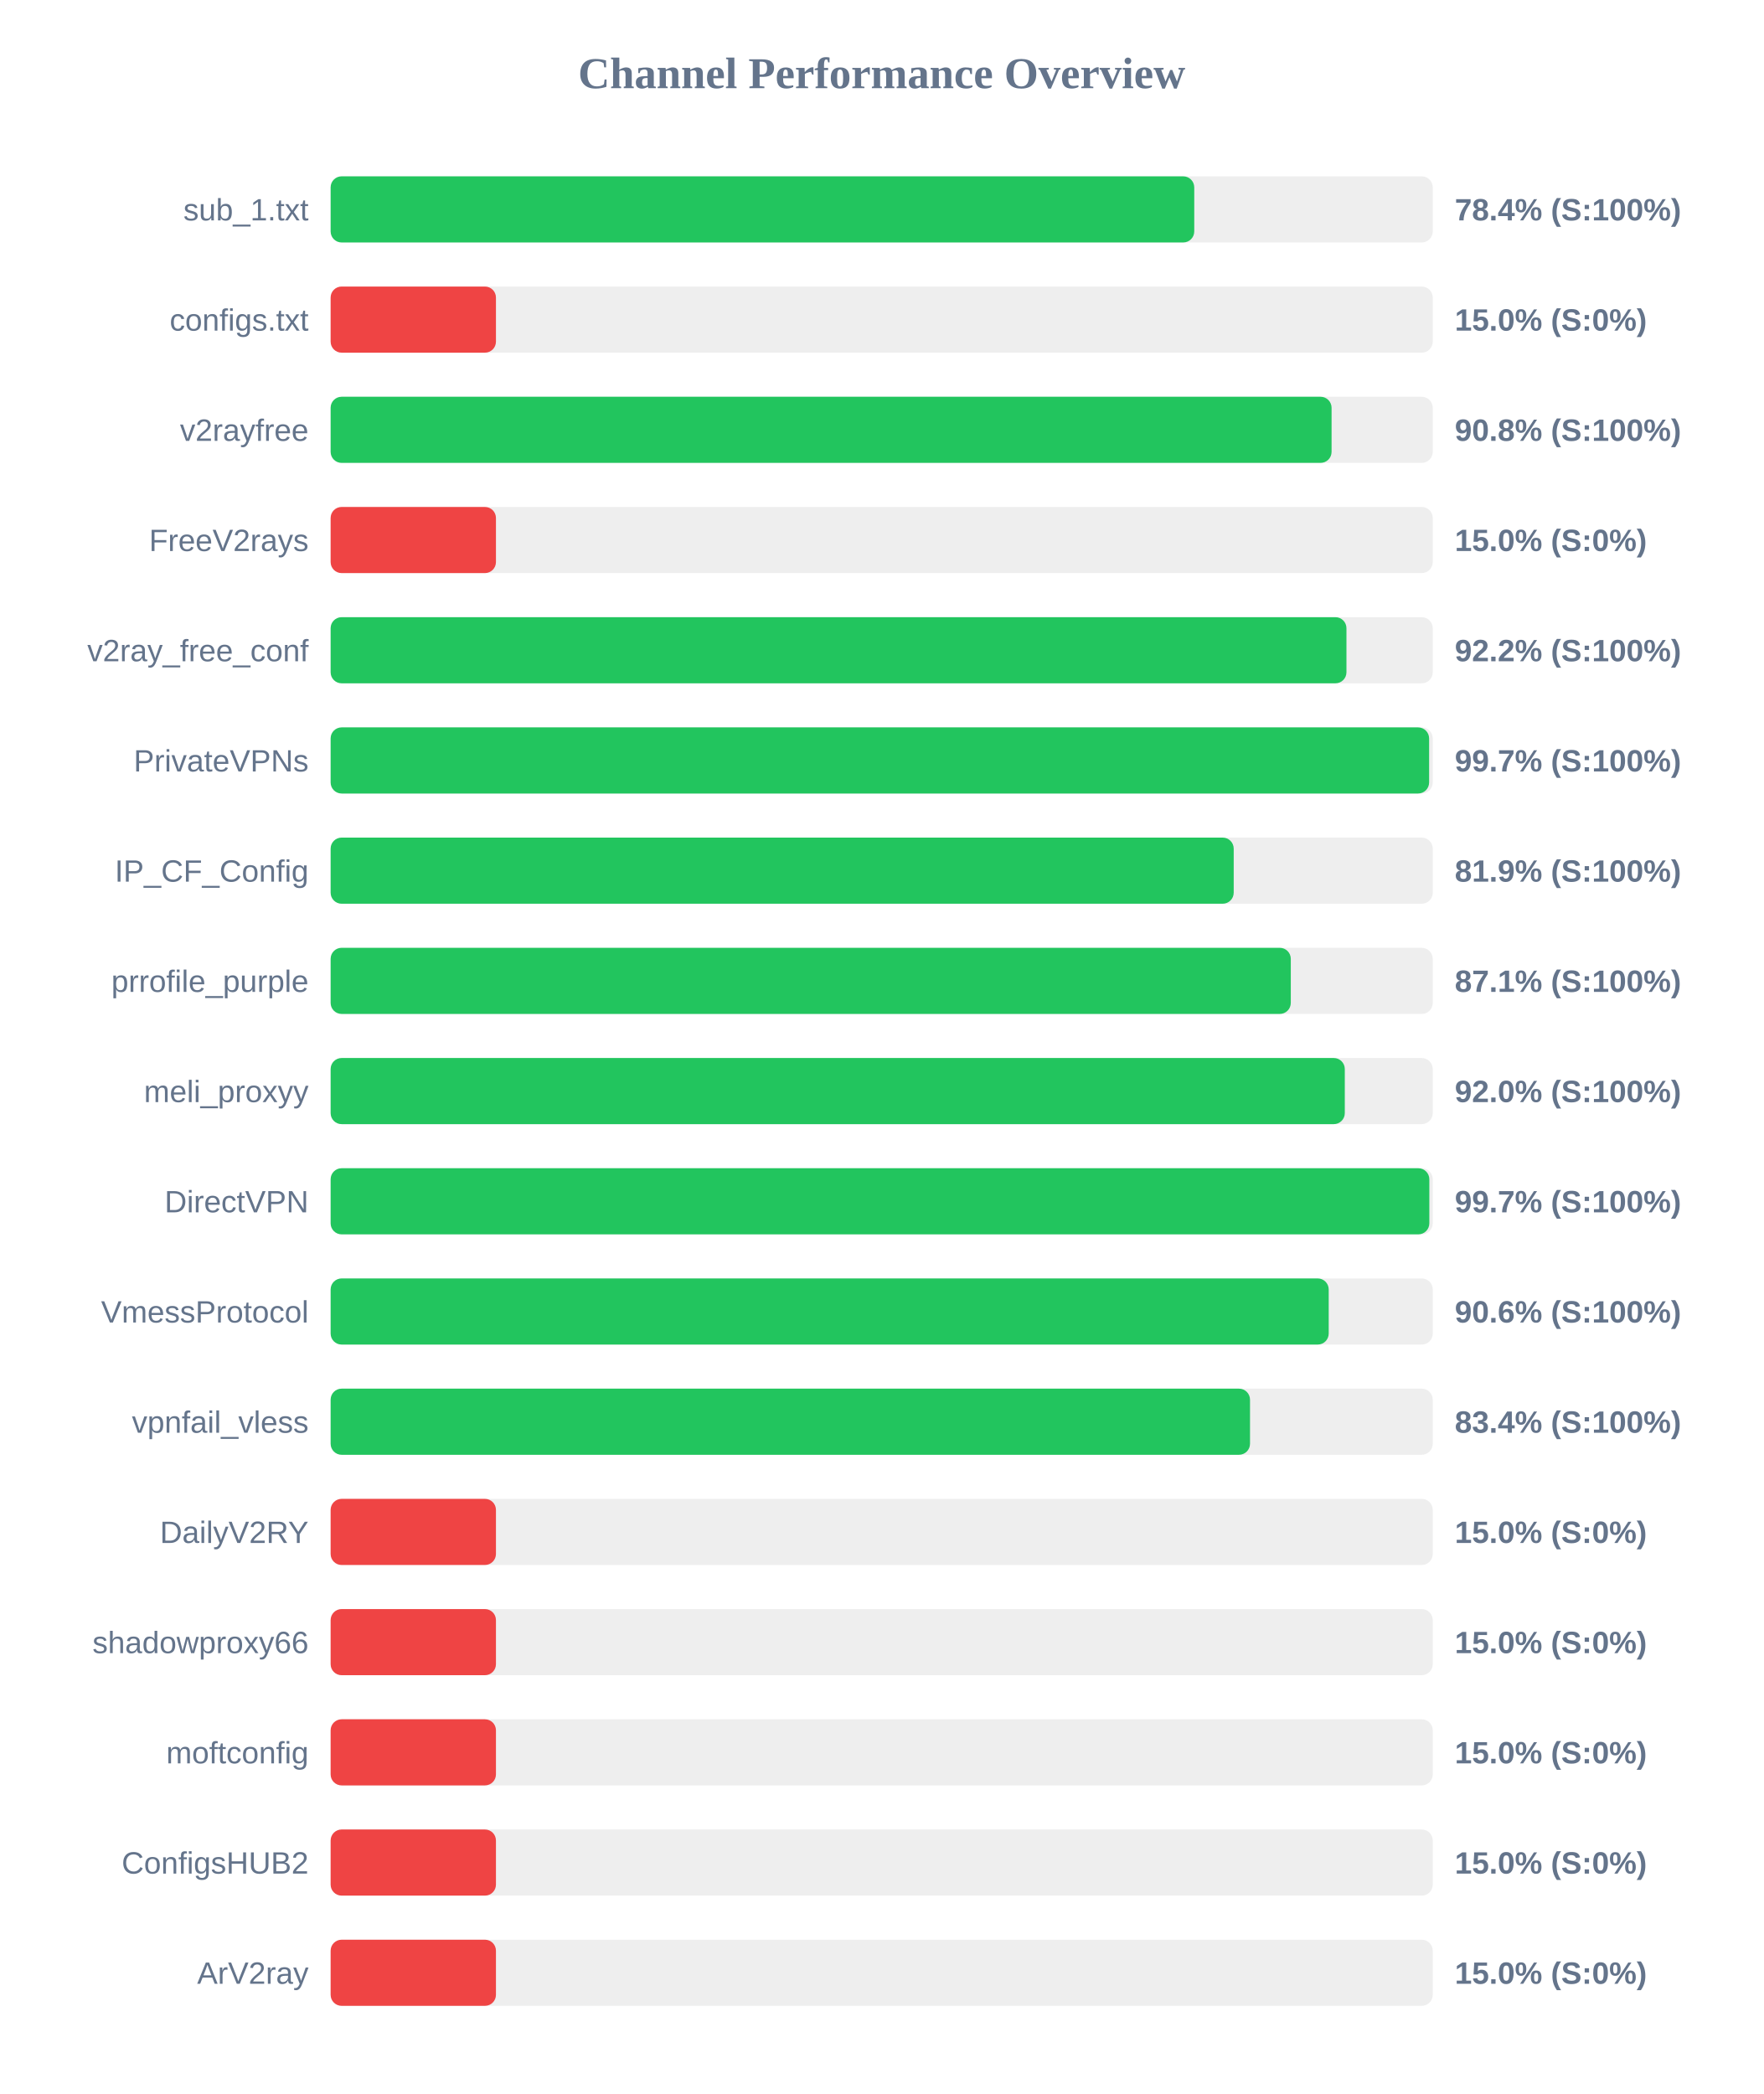
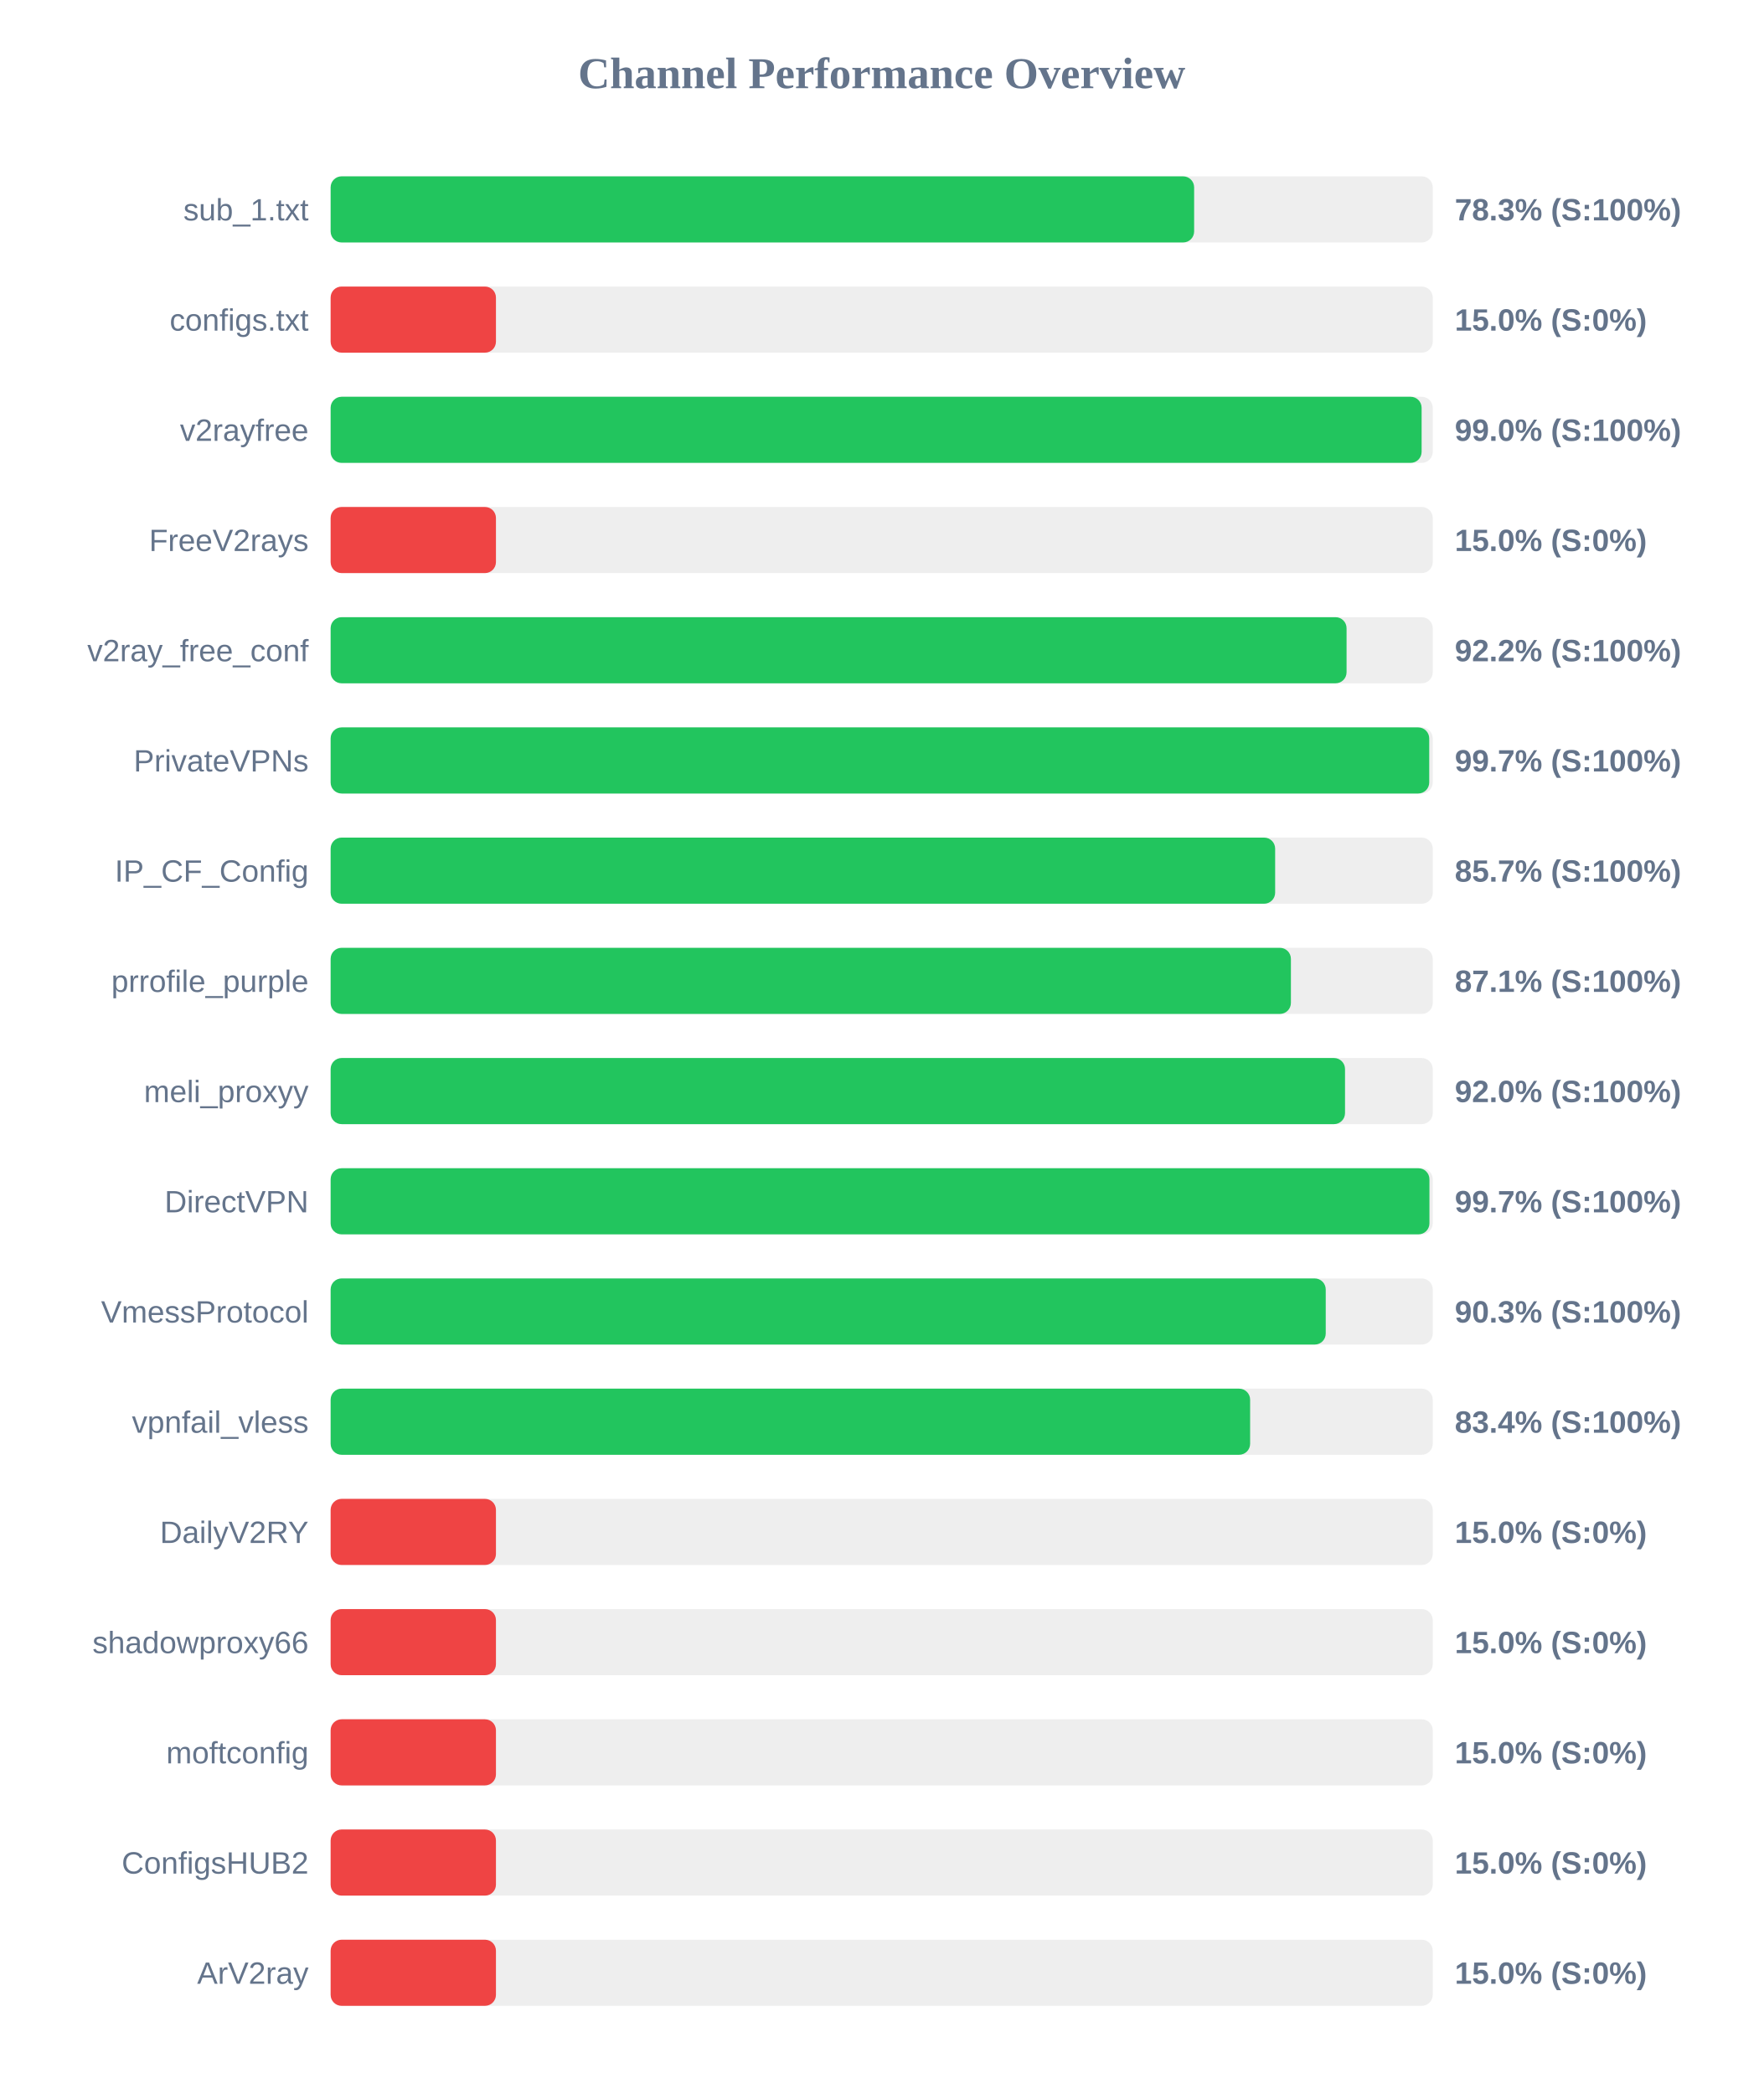
<svg xmlns="http://www.w3.org/2000/svg" width="800" height="950" version="1.1">
  <style>
        .row { font: 14px Arial; fill: #64748b; }
        .score { font: bold 14px Arial; fill: #64748b; }
    </style>
  <text x="400" y="40" text-anchor="middle" font-size="20px" font-weight="bold" fill="#64748b">Channel Performance Overview</text>
  <rect x="150" y="80" width="500" height="30" fill="#eee" rx="5" />
-   <rect x="150" y="80" width="391.8" height="30" fill="#22c55e" rx="5" />
+   <rect x="150" y="80" width="391.75" height="30" fill="#22c55e" rx="5" />
  <text x="140" y="100" text-anchor="end" class="row">sub_1.txt</text>
-   <text x="660" y="100" text-anchor="start" class="score">78.4% (S:100%)</text>
+   <text x="660" y="100" text-anchor="start" class="score">78.3% (S:100%)</text>
  <rect x="150" y="130" width="500" height="30" fill="#eee" rx="5" />
  <rect x="150" y="130" width="75.0" height="30" fill="#ef4444" rx="5" />
  <text x="140" y="150" text-anchor="end" class="row">configs.txt</text>
  <text x="660" y="150" text-anchor="start" class="score">15.0% (S:0%)</text>
  <rect x="150" y="180" width="500" height="30" fill="#eee" rx="5" />
-   <rect x="150" y="180" width="454.1" height="30" fill="#22c55e" rx="5" />
+   <rect x="150" y="180" width="494.95" height="30" fill="#22c55e" rx="5" />
  <text x="140" y="200" text-anchor="end" class="row">v2rayfree</text>
-   <text x="660" y="200" text-anchor="start" class="score">90.8% (S:100%)</text>
+   <text x="660" y="200" text-anchor="start" class="score">99.0% (S:100%)</text>
  <rect x="150" y="230" width="500" height="30" fill="#eee" rx="5" />
  <rect x="150" y="230" width="75.0" height="30" fill="#ef4444" rx="5" />
  <text x="140" y="250" text-anchor="end" class="row">FreeV2rays</text>
  <text x="660" y="250" text-anchor="start" class="score">15.0% (S:0%)</text>
  <rect x="150" y="280" width="500" height="30" fill="#eee" rx="5" />
-   <rect x="150" y="280" width="460.85" height="30" fill="#22c55e" rx="5" />
+   <rect x="150" y="280" width="460.9" height="30" fill="#22c55e" rx="5" />
  <text x="140" y="300" text-anchor="end" class="row">v2ray_free_conf</text>
  <text x="660" y="300" text-anchor="start" class="score">92.2% (S:100%)</text>
  <rect x="150" y="330" width="500" height="30" fill="#eee" rx="5" />
-   <rect x="150" y="330" width="498.35" height="30" fill="#22c55e" rx="5" />
+   <rect x="150" y="330" width="498.4" height="30" fill="#22c55e" rx="5" />
  <text x="140" y="350" text-anchor="end" class="row">PrivateVPNs</text>
  <text x="660" y="350" text-anchor="start" class="score">99.7% (S:100%)</text>
  <rect x="150" y="380" width="500" height="30" fill="#eee" rx="5" />
-   <rect x="150" y="380" width="409.7" height="30" fill="#22c55e" rx="5" />
+   <rect x="150" y="380" width="428.5" height="30" fill="#22c55e" rx="5" />
  <text x="140" y="400" text-anchor="end" class="row">IP_CF_Config</text>
-   <text x="660" y="400" text-anchor="start" class="score">81.9% (S:100%)</text>
+   <text x="660" y="400" text-anchor="start" class="score">85.7% (S:100%)</text>
  <rect x="150" y="430" width="500" height="30" fill="#eee" rx="5" />
-   <rect x="150" y="430" width="435.6" height="30" fill="#22c55e" rx="5" />
+   <rect x="150" y="430" width="435.65" height="30" fill="#22c55e" rx="5" />
  <text x="140" y="450" text-anchor="end" class="row">prrofile_purple</text>
  <text x="660" y="450" text-anchor="start" class="score">87.1% (S:100%)</text>
  <rect x="150" y="480" width="500" height="30" fill="#eee" rx="5" />
-   <rect x="150" y="480" width="460.1" height="30" fill="#22c55e" rx="5" />
+   <rect x="150" y="480" width="460.2" height="30" fill="#22c55e" rx="5" />
  <text x="140" y="500" text-anchor="end" class="row">meli_proxyy</text>
  <text x="660" y="500" text-anchor="start" class="score">92.0% (S:100%)</text>
  <rect x="150" y="530" width="500" height="30" fill="#eee" rx="5" />
-   <rect x="150" y="530" width="498.45" height="30" fill="#22c55e" rx="5" />
+   <rect x="150" y="530" width="498.5" height="30" fill="#22c55e" rx="5" />
  <text x="140" y="550" text-anchor="end" class="row">DirectVPN</text>
  <text x="660" y="550" text-anchor="start" class="score">99.7% (S:100%)</text>
  <rect x="150" y="580" width="500" height="30" fill="#eee" rx="5" />
-   <rect x="150" y="580" width="452.8" height="30" fill="#22c55e" rx="5" />
+   <rect x="150" y="580" width="451.45" height="30" fill="#22c55e" rx="5" />
  <text x="140" y="600" text-anchor="end" class="row">VmessProtocol</text>
-   <text x="660" y="600" text-anchor="start" class="score">90.6% (S:100%)</text>
+   <text x="660" y="600" text-anchor="start" class="score">90.3% (S:100%)</text>
  <rect x="150" y="630" width="500" height="30" fill="#eee" rx="5" />
-   <rect x="150" y="630" width="417.1" height="30" fill="#22c55e" rx="5" />
+   <rect x="150" y="630" width="417.15" height="30" fill="#22c55e" rx="5" />
  <text x="140" y="650" text-anchor="end" class="row">vpnfail_vless</text>
  <text x="660" y="650" text-anchor="start" class="score">83.4% (S:100%)</text>
  <rect x="150" y="680" width="500" height="30" fill="#eee" rx="5" />
  <rect x="150" y="680" width="75.0" height="30" fill="#ef4444" rx="5" />
  <text x="140" y="700" text-anchor="end" class="row">DailyV2RY</text>
  <text x="660" y="700" text-anchor="start" class="score">15.0% (S:0%)</text>
  <rect x="150" y="730" width="500" height="30" fill="#eee" rx="5" />
  <rect x="150" y="730" width="75.0" height="30" fill="#ef4444" rx="5" />
  <text x="140" y="750" text-anchor="end" class="row">shadowproxy66</text>
  <text x="660" y="750" text-anchor="start" class="score">15.0% (S:0%)</text>
  <rect x="150" y="780" width="500" height="30" fill="#eee" rx="5" />
  <rect x="150" y="780" width="75.0" height="30" fill="#ef4444" rx="5" />
  <text x="140" y="800" text-anchor="end" class="row">moftconfig</text>
  <text x="660" y="800" text-anchor="start" class="score">15.0% (S:0%)</text>
  <rect x="150" y="830" width="500" height="30" fill="#eee" rx="5" />
  <rect x="150" y="830" width="75.0" height="30" fill="#ef4444" rx="5" />
  <text x="140" y="850" text-anchor="end" class="row">ConfigsHUB2</text>
  <text x="660" y="850" text-anchor="start" class="score">15.0% (S:0%)</text>
  <rect x="150" y="880" width="500" height="30" fill="#eee" rx="5" />
  <rect x="150" y="880" width="75.0" height="30" fill="#ef4444" rx="5" />
  <text x="140" y="900" text-anchor="end" class="row">ArV2ray</text>
  <text x="660" y="900" text-anchor="start" class="score">15.0% (S:0%)</text>
</svg>
